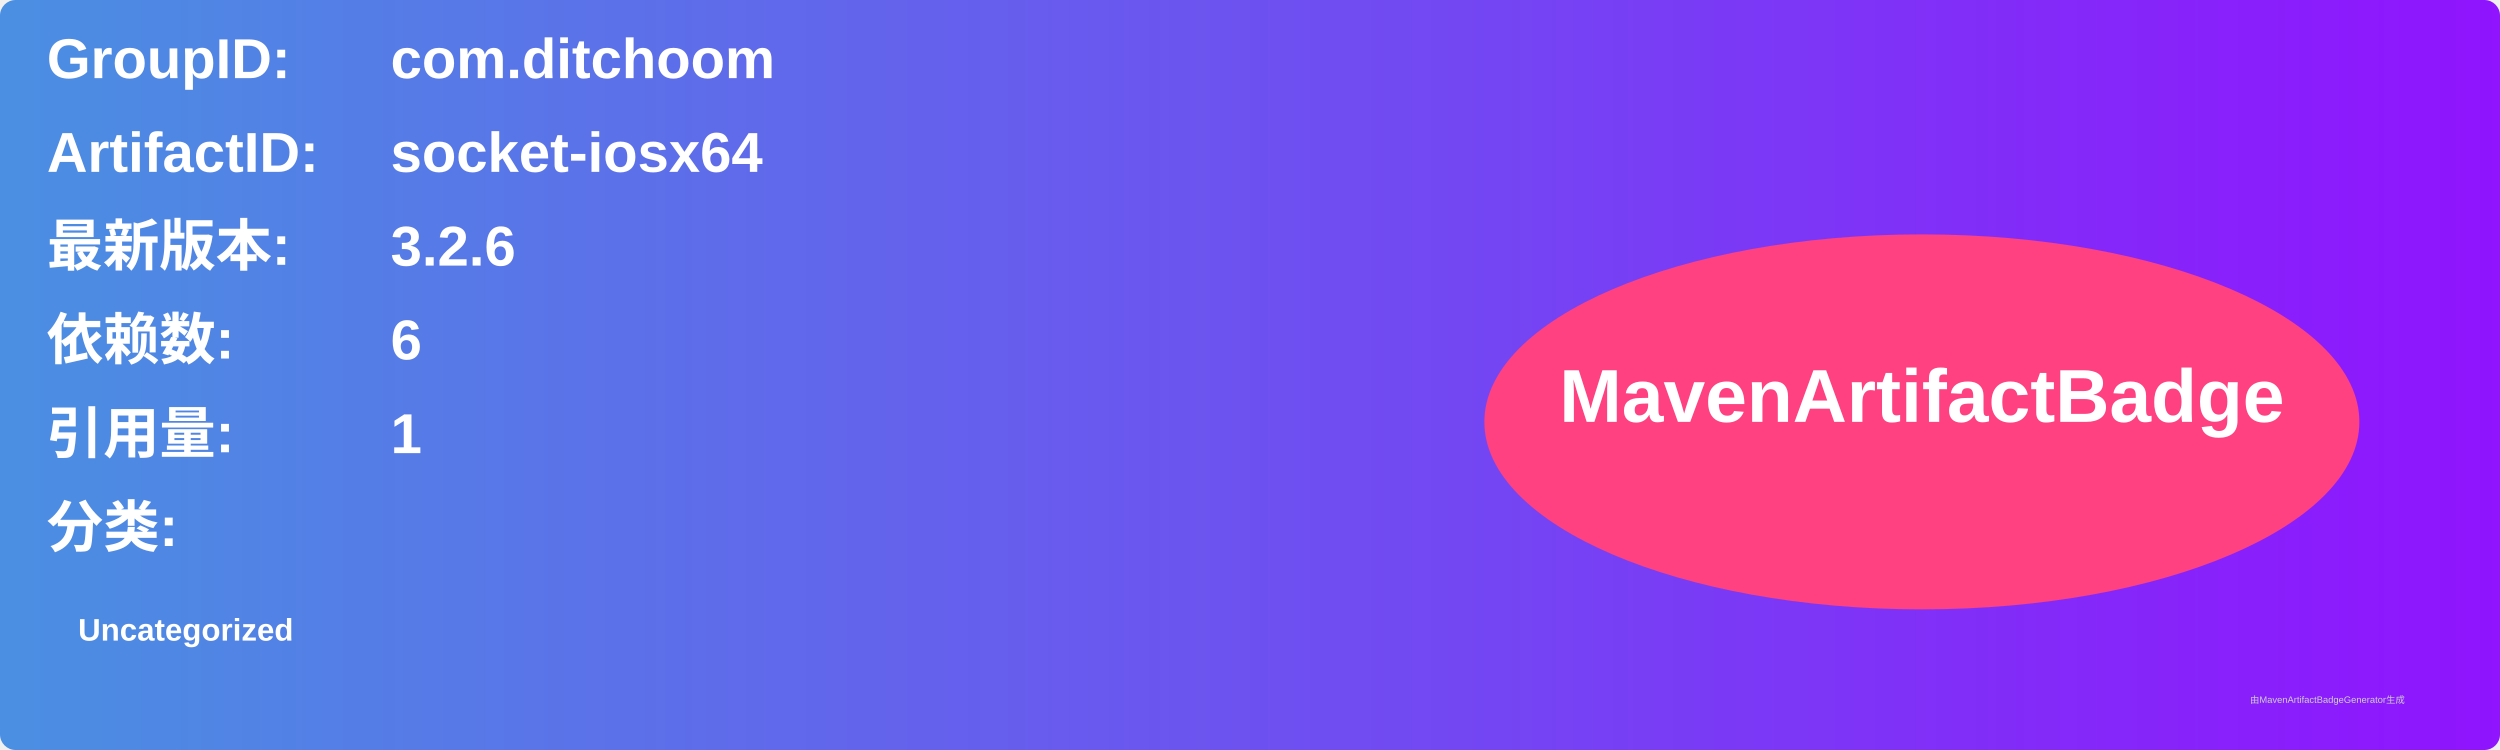
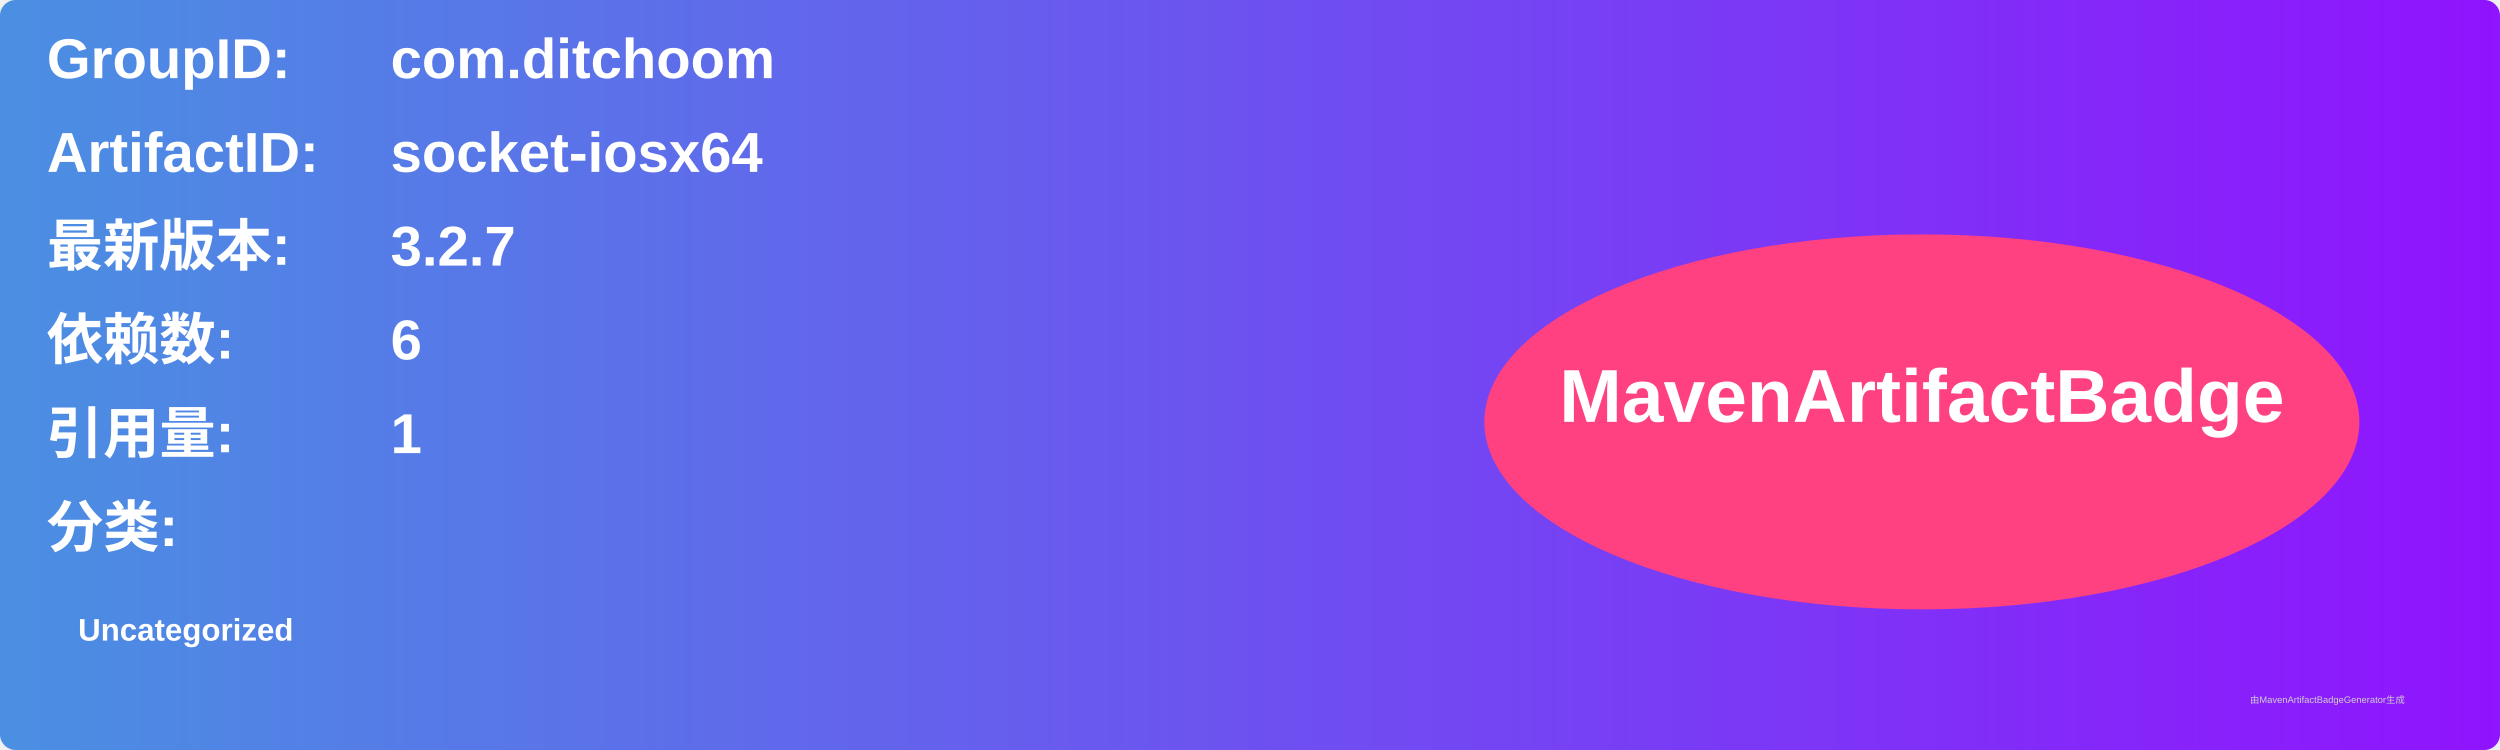
<svg xmlns="http://www.w3.org/2000/svg" width="800" height="240" viewBox="0 0 800 240">
  <linearGradient id="grad" x1="0%" y1="0%" x2="100%" y2="0%">
    <stop offset="0%" stop-color="#4a90e2" />
    <stop offset="100%" stop-color="#9013fe" />
  </linearGradient>
  <rect width="100%" height="100%" rx="5" ry="5" fill="url(#grad)" />
  <g transform="translate(15, 15)">
    <text x="0" y="10" font-family="Arial" font-size="18" fill="white" font-weight="bold" width="260">GroupID:</text>
    <text x="110" y="10" font-family="Arial" font-size="18" fill="white" font-weight="bold" width="460">com.ditchoom</text>
    <text x="0" y="40" font-family="Arial" font-size="18" fill="white" font-weight="bold" width="260">ArtifactID:</text>
    <text x="110" y="40" font-family="Arial" font-size="18" fill="white" font-weight="bold" width="460">socket-iosx64</text>
    <text x="0" y="70" font-family="Arial" font-size="18" fill="white" font-weight="bold">最新版本:</text>
    <text x="110" y="70" font-family="Arial" font-size="18" fill="white" font-weight="bold">
-       <tspan font-weight="bold">3.2.6</tspan>
+       <tspan font-weight="bold">3.2.7</tspan>
    </text>
    <text x="0" y="100" font-family="Arial" font-size="18" fill="white" font-weight="bold">依赖数: </text>
    <text x="110" y="100" font-family="Arial" font-size="18" fill="white">
      <tspan font-weight="bold">6</tspan>
    </text>
    <text x="0" y="130" font-family="Arial" font-size="18" fill="white" font-weight="bold">引用量: </text>
    <text x="110" y="130" font-family="Arial" font-size="18" fill="white">
      <tspan font-weight="bold">1</tspan>
    </text>
    <text x="0" y="160" font-family="Arial" font-size="18" fill="white" font-weight="bold">分类:</text>
    <text x="10" y="190" font-family="Arial" font-size="10" fill="white">
      <tspan font-weight="bold">Uncategorized</tspan>
    </text>
    <ellipse cx="600" cy="120" rx="140" ry="60" fill="#ff4081" />
    <text x="600" y="120" text-anchor="middle" font-family="Arial" font-size="24" fill="white" font-weight="bold">MavenArtifactBadge</text>
  </g>
  <text x="720" y="225" font-family="Arial" font-size="3" fill="#d0d0d0">由MavenArtifactBadgeGenerator生成</text>
</svg>
